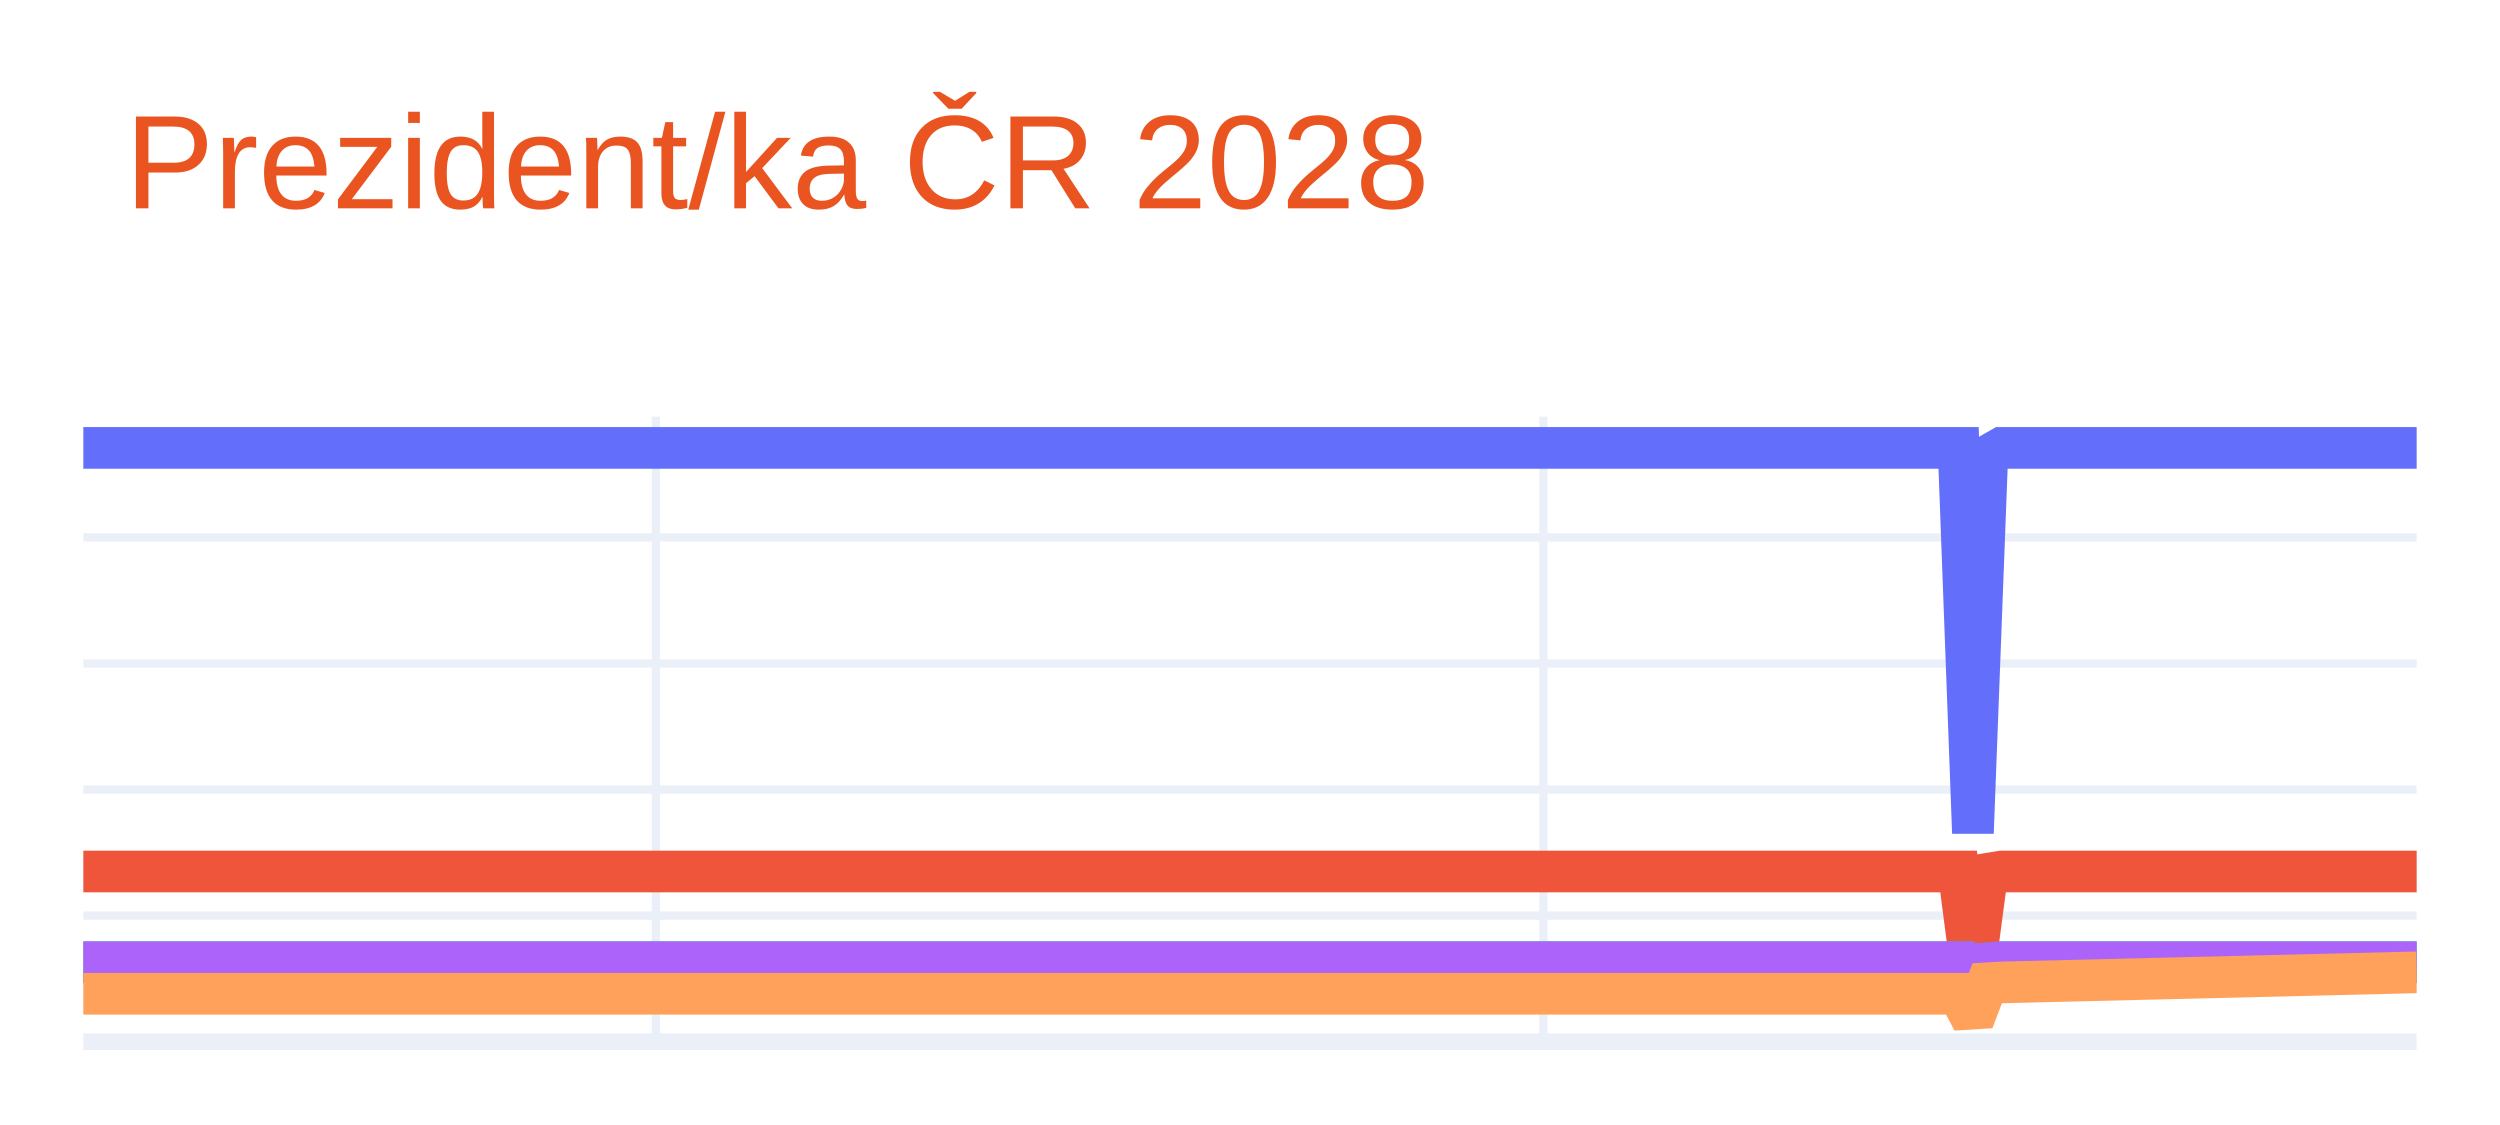
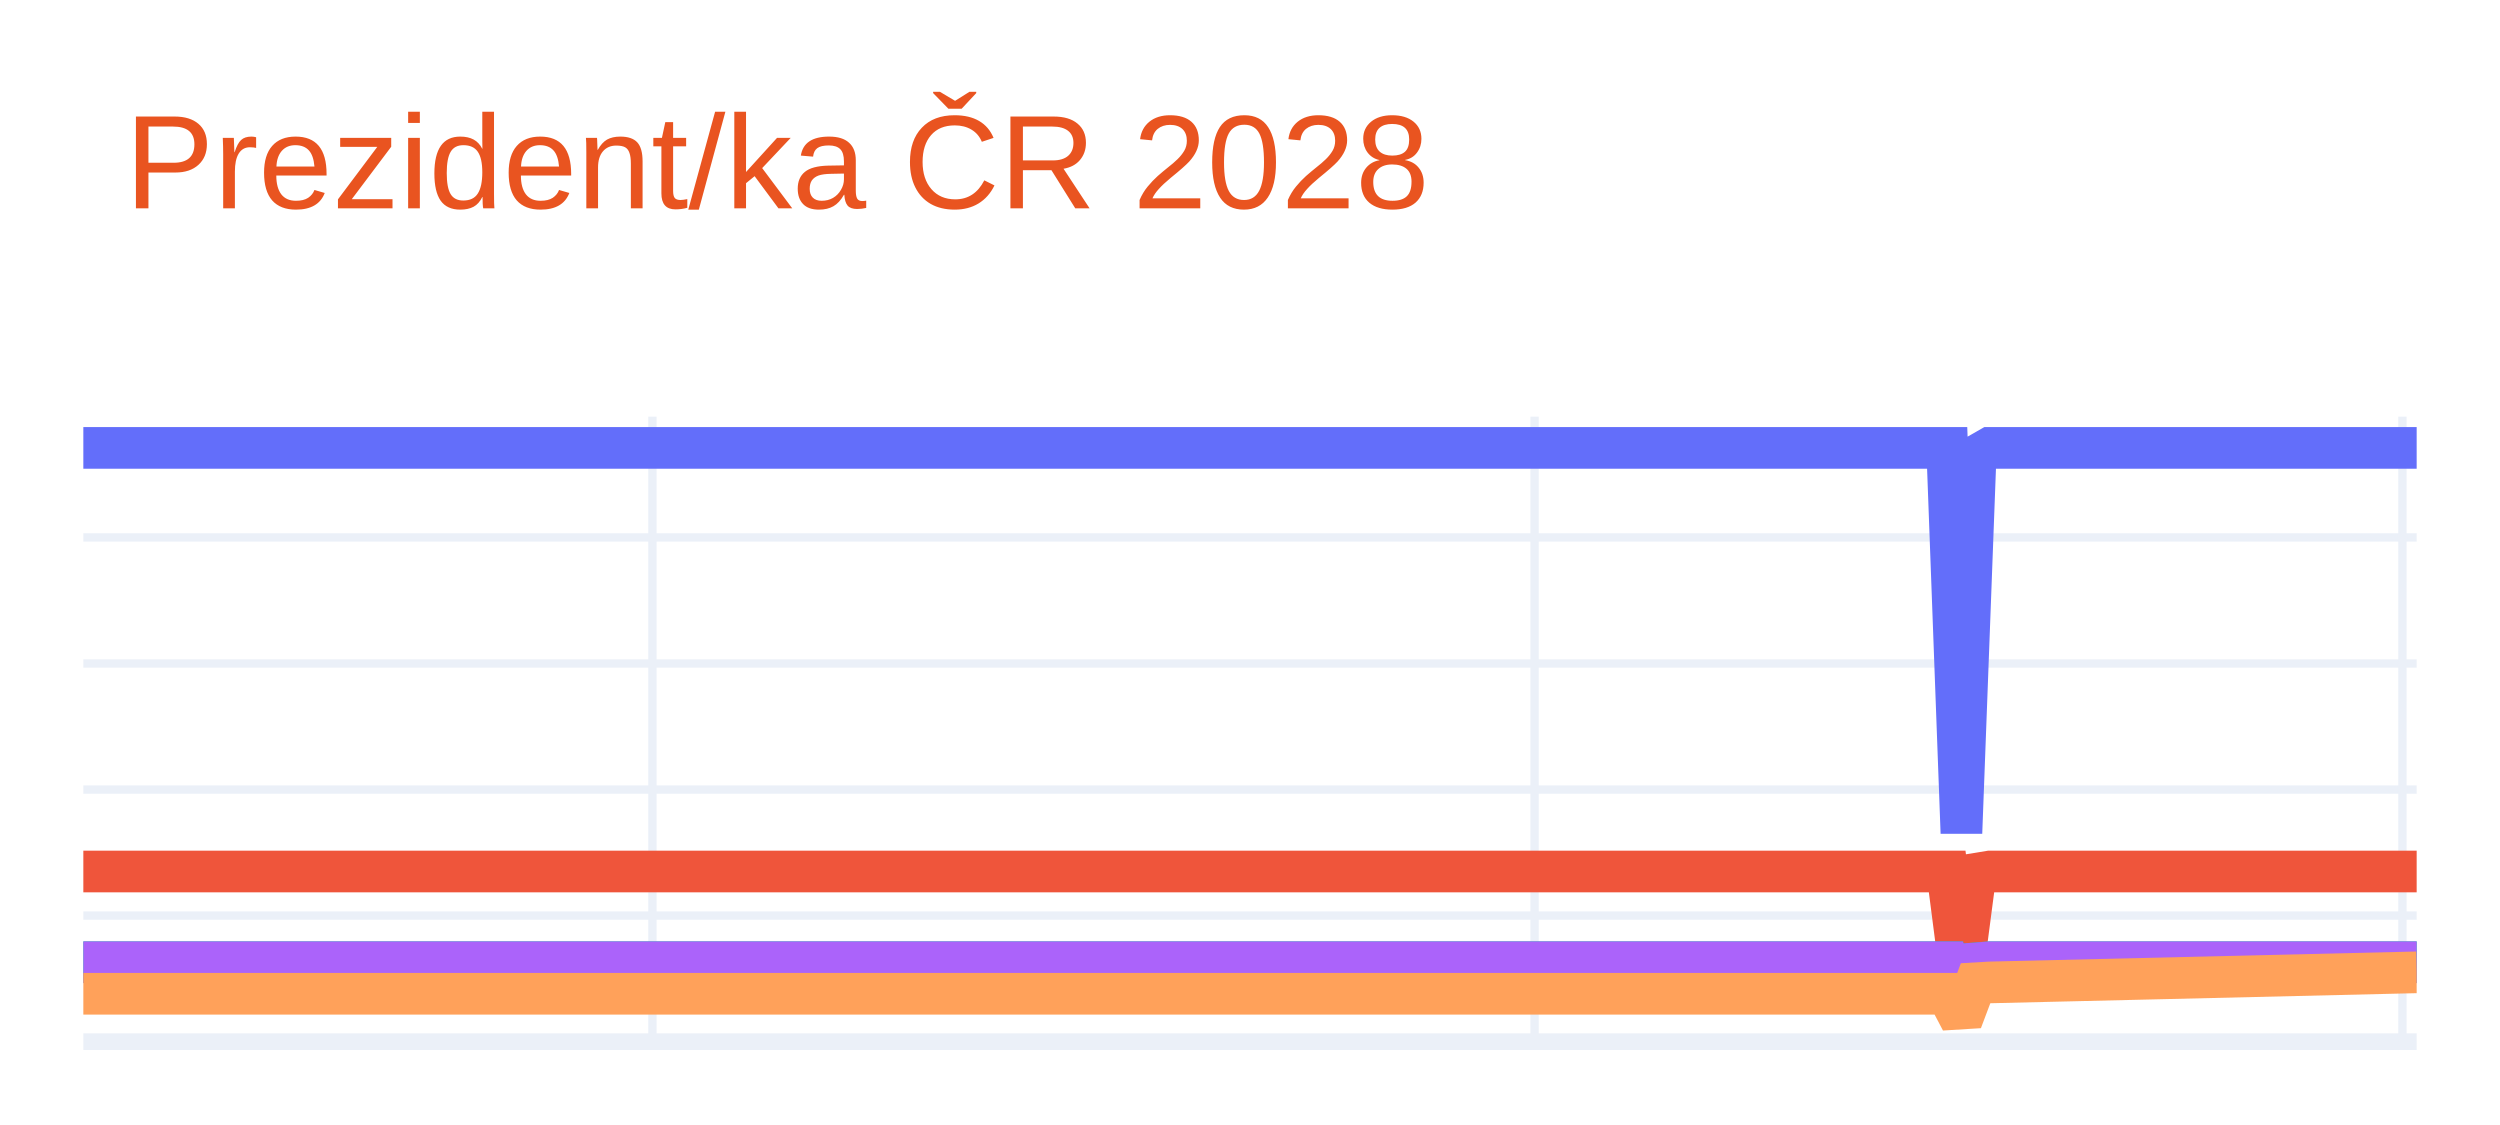
<svg xmlns="http://www.w3.org/2000/svg" class="main-svg" width="300" height="135" style="" viewBox="0 0 300 135">
  <rect x="0" y="0" width="300" height="135" style="fill: rgb(255, 255, 255); fill-opacity: 1;" />
-   <defs id="defs-c4e130">
+   <defs id="defs-412989">
    <g class="clips">
-       <clipPath id="clipc4e130xyplot" class="plotclip">
+       <clipPath id="clip412989xyplot" class="plotclip">
        <rect width="280" height="75" />
      </clipPath>
-       <clipPath class="axesclip" id="clipc4e130x">
+       <clipPath class="axesclip" id="clip412989x">
        <rect x="10" y="0" width="280" height="135" />
      </clipPath>
-       <clipPath class="axesclip" id="clipc4e130y">
+       <clipPath class="axesclip" id="clip412989y">
        <rect x="0" y="50" width="300" height="75" />
      </clipPath>
-       <clipPath class="axesclip" id="clipc4e130xy">
+       <clipPath class="axesclip" id="clip412989xy">
        <rect x="10" y="50" width="280" height="75" />
      </clipPath>
    </g>
    <g class="gradients" />
    <g class="patterns" />
  </defs>
  <g class="bglayer" />
  <g class="layer-below">
    <g class="imagelayer" />
    <g class="shapelayer" />
  </g>
  <g class="cartesianlayer">
    <g class="subplot xy">
      <g class="layer-subplot">
        <g class="shapelayer" />
        <g class="imagelayer" />
      </g>
      <g class="minor-gridlayer">
        <g class="x" />
        <g class="y" />
      </g>
      <g class="gridlayer">
        <g class="x">
-           <path class="xgrid crisp" transform="translate(78.71,0)" d="M0,50v75" style="stroke: rgb(235, 240, 248); stroke-opacity: 1; stroke-width: 1px;" />
-           <path class="xgrid crisp" transform="translate(185.21,0)" d="M0,50v75" style="stroke: rgb(235, 240, 248); stroke-opacity: 1; stroke-width: 1px;" />
+           <path class="xgrid crisp" transform="translate(78.29,0)" d="M0,50v75" style="stroke: rgb(235, 240, 248); stroke-opacity: 1; stroke-width: 1px;" />
+           <path class="xgrid crisp" transform="translate(184.15,0)" d="M0,50v75" style="stroke: rgb(235, 240, 248); stroke-opacity: 1; stroke-width: 1px;" />
+           <path class="xgrid crisp" transform="translate(288.29,0)" d="M0,50v75" style="stroke: rgb(235, 240, 248); stroke-opacity: 1; stroke-width: 1px;" />
        </g>
        <g class="y">
          <path class="ygrid crisp" transform="translate(0,109.87)" d="M10,0h280" style="stroke: rgb(235, 240, 248); stroke-opacity: 1; stroke-width: 1px;" />
          <path class="ygrid crisp" transform="translate(0,94.75)" d="M10,0h280" style="stroke: rgb(235, 240, 248); stroke-opacity: 1; stroke-width: 1px;" />
          <path class="ygrid crisp" transform="translate(0,79.62)" d="M10,0h280" style="stroke: rgb(235, 240, 248); stroke-opacity: 1; stroke-width: 1px;" />
          <path class="ygrid crisp" transform="translate(0,64.49)" d="M10,0h280" style="stroke: rgb(235, 240, 248); stroke-opacity: 1; stroke-width: 1px;" />
        </g>
      </g>
      <g class="zerolinelayer">
        <path class="yzl zl crisp" transform="translate(0,125)" d="M10,0h280" style="stroke: rgb(235, 240, 248); stroke-opacity: 1; stroke-width: 2px;" />
      </g>
      <path class="xlines-below" />
      <path class="ylines-below" />
      <g class="overlines-below" />
      <g class="xaxislayer-below" />
      <g class="yaxislayer-below" />
      <g class="overaxes-below" />
-       <g class="plot" transform="translate(10,50)" clip-path="url(#clipc4e130xyplot)">
+       <g class="plot" transform="translate(10,50)" clip-path="url(#clip412989xyplot)">
        <g class="scatterlayer mlayer">
-           <g class="trace scatter trace8f0d96" style="stroke-miterlimit: 2; opacity: 1;">
+           <g class="trace scatter tracea6c9b2" style="stroke-miterlimit: 2; opacity: 1;">
            <g class="fills" />
            <g class="errorbars" />
            <g class="lines">
-               <path class="js-line" d="M0,3.75L225.03,3.75L226.75,49.96L228.47,4.73L230.18,3.75L280,3.75" style="vector-effect: none; fill: none; stroke: rgb(99, 110, 250); stroke-opacity: 1; stroke-width: 5px; opacity: 1;" />
+               <path class="js-line" d="M0,3.75L223.66,3.75L225.37,49.96L227.07,4.73L228.78,3.75L280,3.75" style="vector-effect: none; fill: none; stroke: rgb(99, 110, 250); stroke-opacity: 1; stroke-width: 5px; opacity: 1;" />
            </g>
            <g class="points" />
            <g class="text" />
          </g>
-           <g class="trace scatter trace887267" style="stroke-miterlimit: 2; opacity: 1;">
+           <g class="trace scatter trace1e2e24" style="stroke-miterlimit: 2; opacity: 1;">
            <g class="fills" />
            <g class="errorbars" />
            <g class="lines">
-               <path class="js-line" d="M0,54.58L225.03,54.58L226.75,67.82L228.47,54.86L230.18,54.58L280,54.58" style="vector-effect: none; fill: none; stroke: rgb(239, 85, 59); stroke-opacity: 1; stroke-width: 5px; opacity: 1;" />
+               <path class="js-line" d="M0,54.58L223.66,54.58L225.37,67.82L227.07,54.86L228.78,54.58L280,54.58" style="vector-effect: none; fill: none; stroke: rgb(239, 85, 59); stroke-opacity: 1; stroke-width: 5px; opacity: 1;" />
            </g>
            <g class="points" />
            <g class="text" />
          </g>
-           <g class="trace scatter traceb19afa" style="stroke-miterlimit: 2; opacity: 1;">
+           <g class="trace scatter traceb40ff7" style="stroke-miterlimit: 2; opacity: 1;">
            <g class="fills" />
            <g class="errorbars" />
            <g class="lines">
-               <path class="js-line" d="M0,65.47L225.03,65.47L226.75,71.65L228.47,65.6L230.18,65.47L280,65.47" style="vector-effect: none; fill: none; stroke: rgb(0, 204, 150); stroke-opacity: 1; stroke-width: 5px; opacity: 1;" />
+               <path class="js-line" d="M0,65.47L223.66,65.47L225.37,71.65L227.07,65.6L228.78,65.47L280,65.47" style="vector-effect: none; fill: none; stroke: rgb(0, 204, 150); stroke-opacity: 1; stroke-width: 5px; opacity: 1;" />
            </g>
            <g class="points" />
            <g class="text" />
          </g>
-           <g class="trace scatter trace5c614a" style="stroke-miterlimit: 2; opacity: 1;">
+           <g class="trace scatter trace2d2915" style="stroke-miterlimit: 2; opacity: 1;">
            <g class="fills" />
            <g class="errorbars" />
            <g class="lines">
-               <path class="js-line" d="M0,65.47L225.03,65.47L226.75,71.65L228.47,65.6L230.18,65.47L280,65.47" style="vector-effect: none; fill: none; stroke: rgb(171, 99, 250); stroke-opacity: 1; stroke-width: 5px; opacity: 1;" />
+               <path class="js-line" d="M0,65.47L223.66,65.47L225.37,71.65L227.07,65.6L228.78,65.47L280,65.47" style="vector-effect: none; fill: none; stroke: rgb(171, 99, 250); stroke-opacity: 1; stroke-width: 5px; opacity: 1;" />
            </g>
            <g class="points" />
            <g class="text" />
          </g>
-           <g class="trace scatter trace8bbeb7" style="stroke-miterlimit: 2; opacity: 1;">
+           <g class="trace scatter traced47362" style="stroke-miterlimit: 2; opacity: 1;">
            <g class="fills" />
            <g class="errorbars" />
            <g class="lines">
-               <path class="js-line" d="M0,69.25L225.03,69.25L226.75,72.5L228.47,67.99L230.18,67.89L280,66.68" style="vector-effect: none; fill: none; stroke: rgb(255, 161, 90); stroke-opacity: 1; stroke-width: 5px; opacity: 1;" />
+               <path class="js-line" d="M0,69.25L223.66,69.25L225.37,72.5L227.07,67.99L228.78,67.89L280,66.68" style="vector-effect: none; fill: none; stroke: rgb(255, 161, 90); stroke-opacity: 1; stroke-width: 5px; opacity: 1;" />
            </g>
            <g class="points" />
            <g class="text" />
          </g>
        </g>
      </g>
      <g class="overplot" />
      <path class="xlines-above crisp" d="M0,0" style="fill: none;" />
      <path class="ylines-above crisp" d="M0,0" style="fill: none;" />
      <g class="overlines-above" />
      <g class="xaxislayer-above" />
      <g class="yaxislayer-above" />
      <g class="overaxes-above" />
    </g>
  </g>
  <g class="polarlayer" />
  <g class="smithlayer" />
  <g class="ternarylayer" />
  <g class="geolayer" />
  <g class="funnelarealayer" />
  <g class="pielayer" />
  <g class="iciclelayer" />
  <g class="treemaplayer" />
  <g class="sunburstlayer" />
  <g class="glimages" />
-   <defs id="topdefs-c4e130">
+   <defs id="topdefs-412989">
    <g class="clips" />
  </defs>
  <g class="layer-above">
    <g class="imagelayer" />
    <g class="shapelayer" />
  </g>
  <g class="infolayer">
    <g class="g-gtitle">
      <text class="gtitle" x="15" y="25" text-anchor="start" dy="0em" style="font-family: Ubuntu, verdana, arial, sans-serif; font-size: 16px; fill: rgb(233, 84, 32); opacity: 1; font-weight: normal; white-space: pre;">Prezident/ka ČR 2028</text>
    </g>
    <g class="g-xtitle" />
    <g class="g-ytitle" />
  </g>
</svg>
